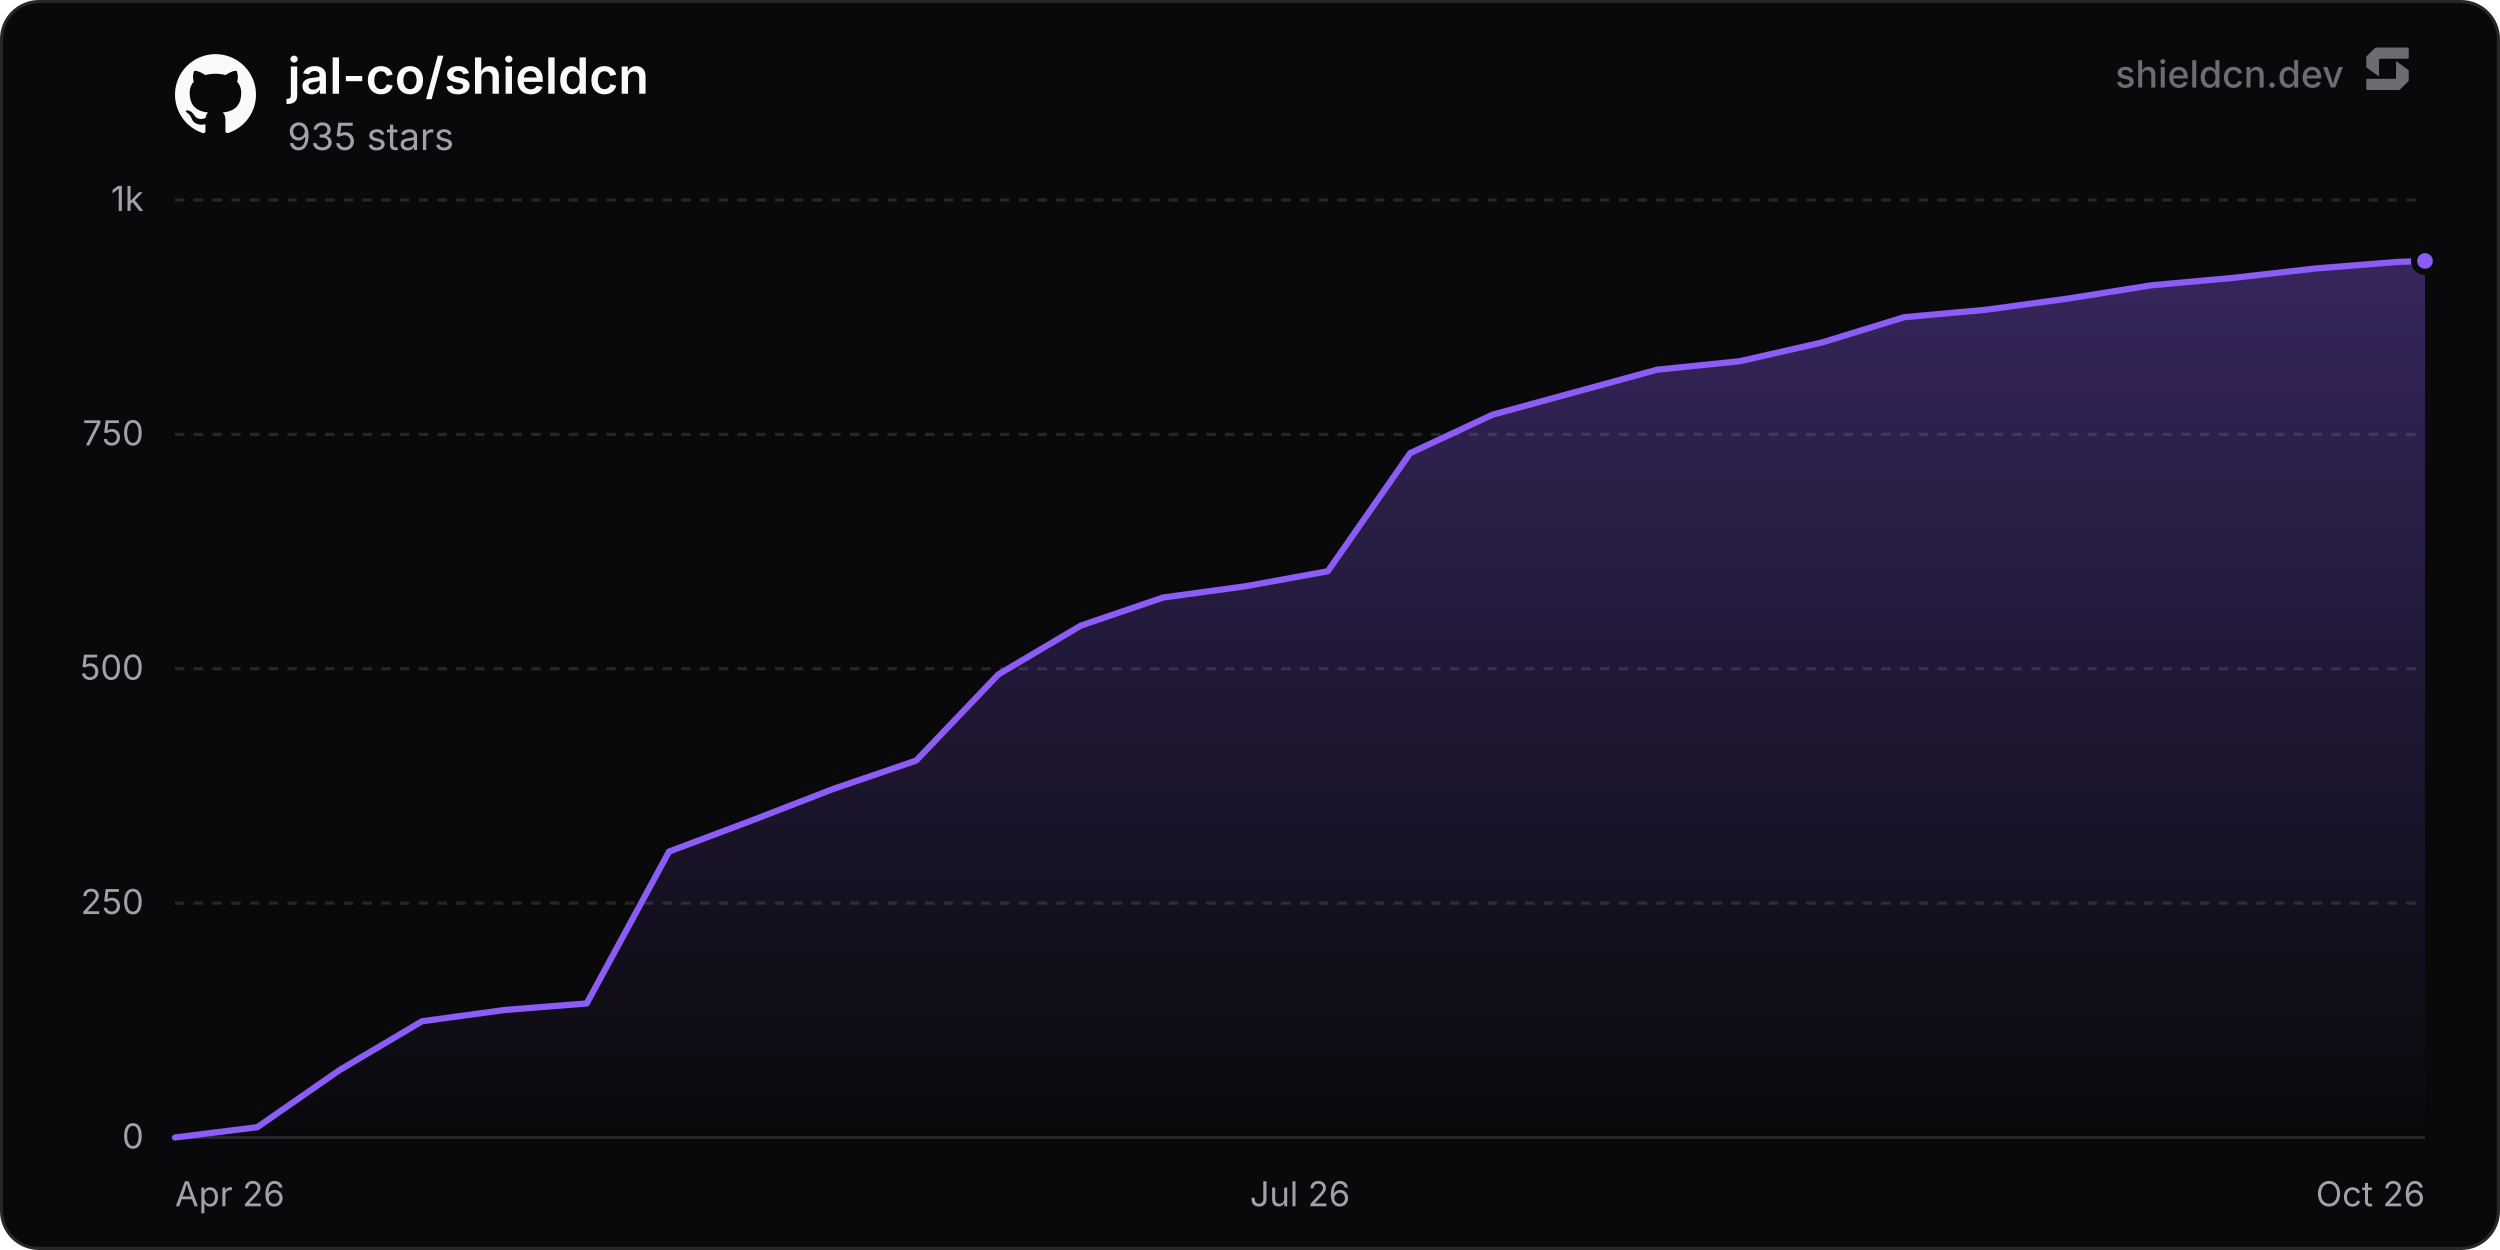
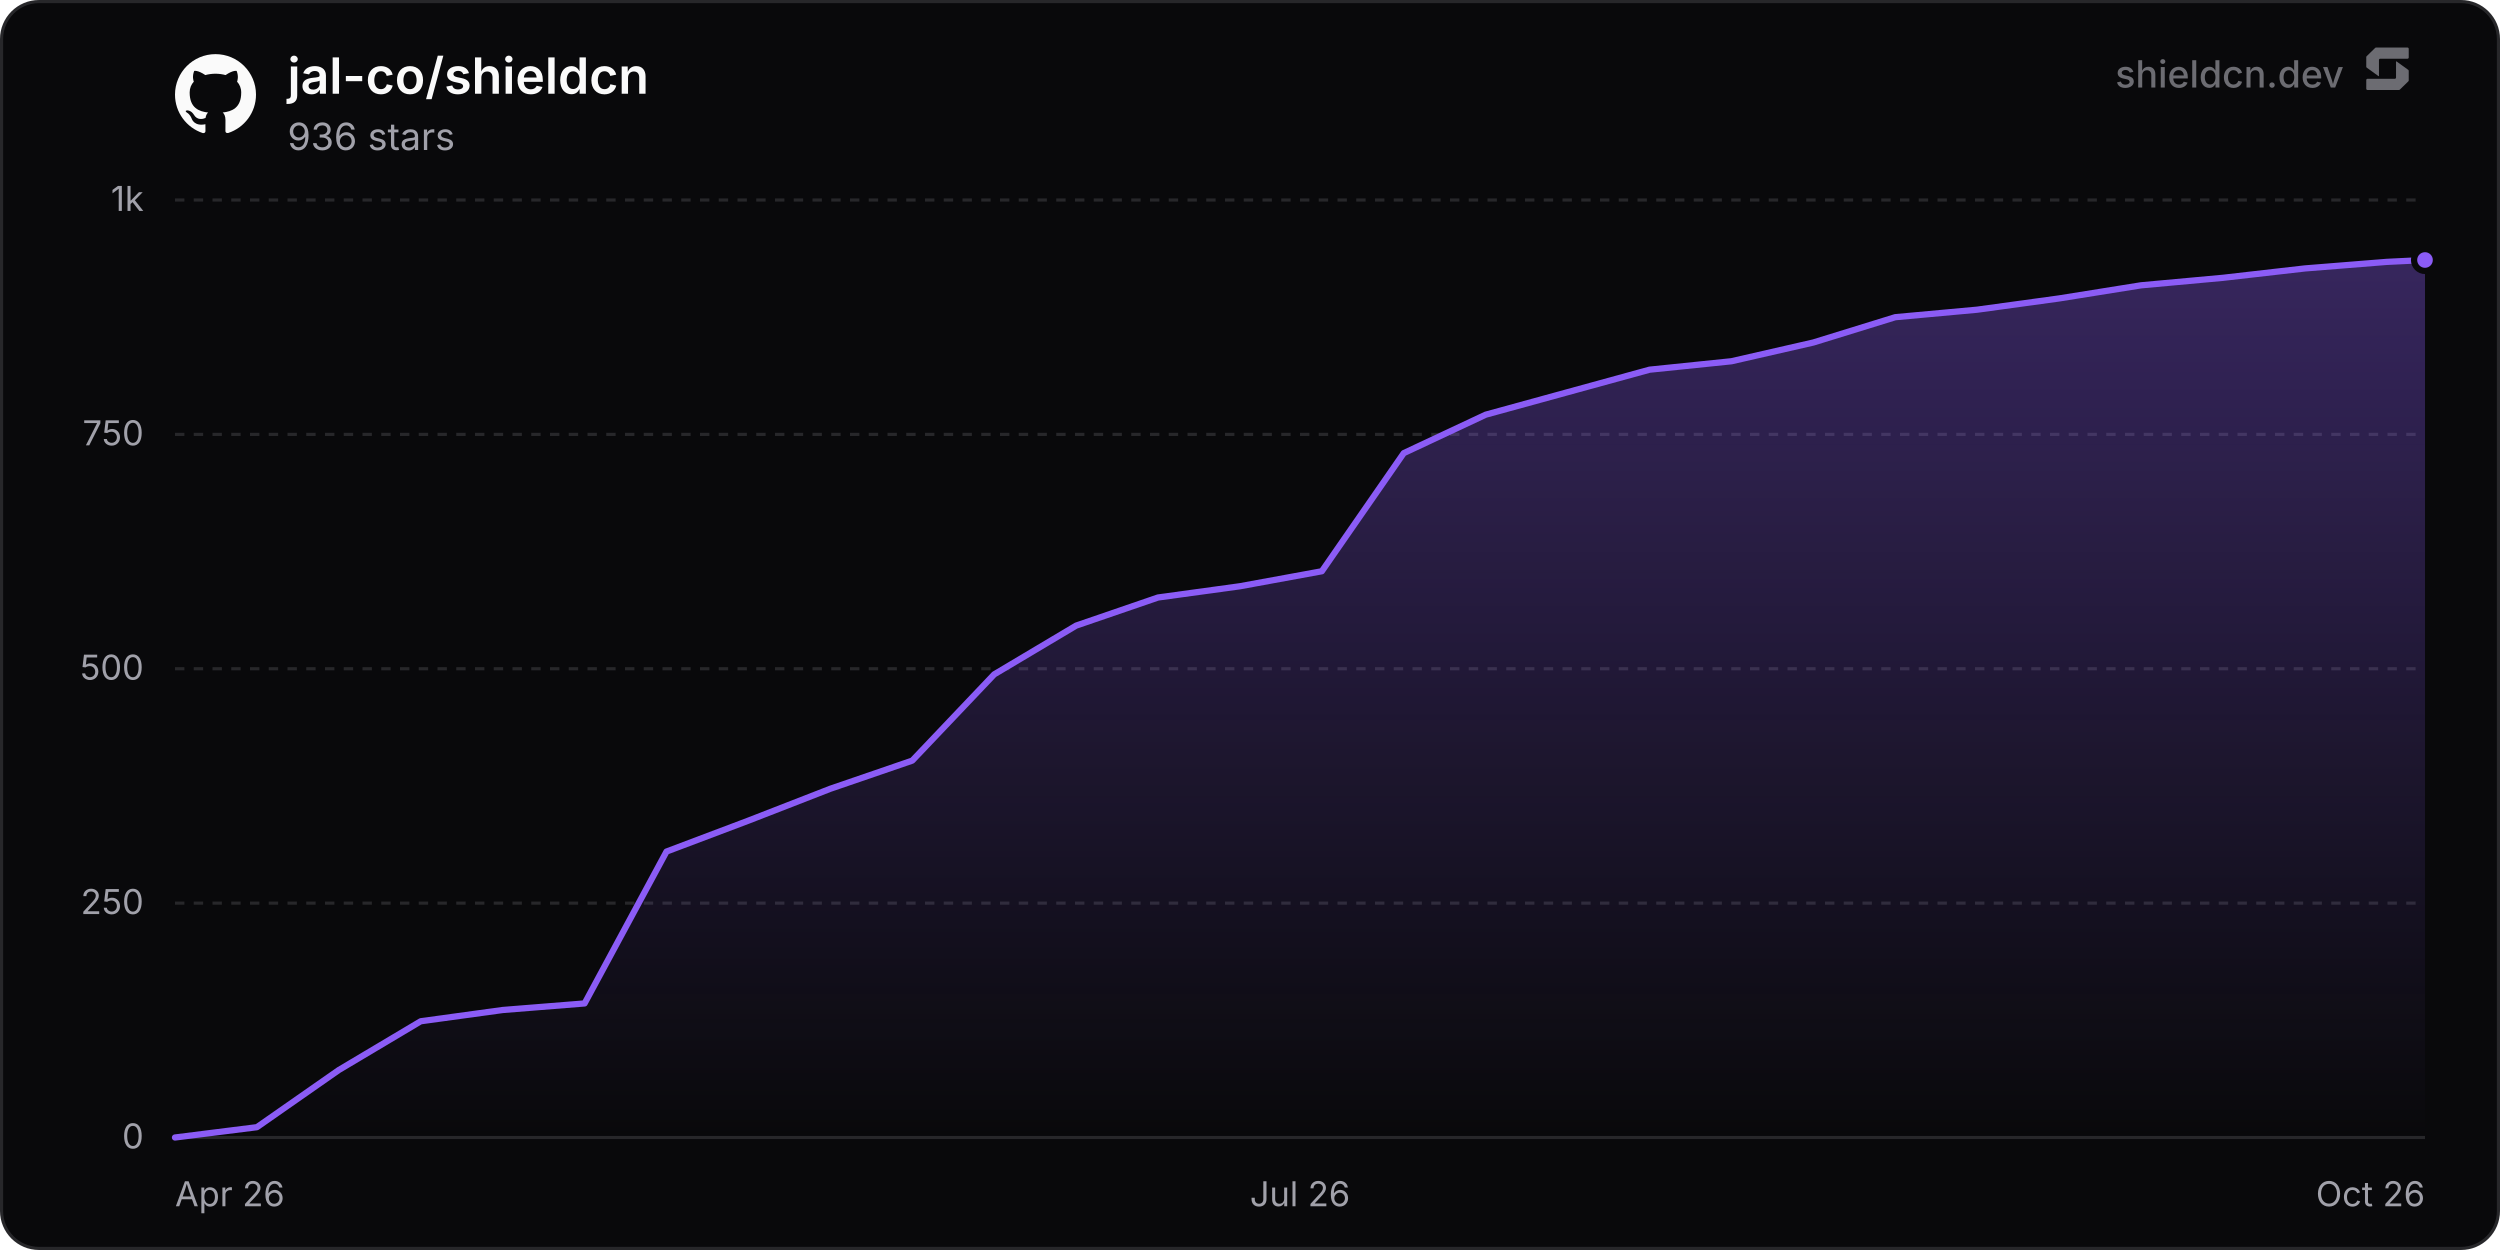
<svg xmlns="http://www.w3.org/2000/svg" width="800" height="400" viewBox="0 0 800 400" role="img" aria-label="jal-co/shieldcn">
  <defs>
    <linearGradient id="chartFill0" x1="0" y1="0" x2="0" y2="1">
      <stop offset="0%" stop-color="rgba(139, 92, 246, 0.35)" />
      <stop offset="100%" stop-color="rgba(139, 92, 246, 0)" />
    </linearGradient>
  </defs>
  <rect x="0.5" y="0.5" width="799" height="399" rx="12" fill="#09090b" stroke="#27272a" stroke-width="1" />
  <line x1="56" y1="364" x2="776" y2="364" stroke="#27272a" stroke-width="1" />
  <text x="46" y="367.5" text-anchor="end" font-size="11" fill="#a1a1aa" font-family="'Inter', ui-sans-serif, system-ui, -apple-system, BlinkMacSystemFont, 'Segoe UI', Roboto, Helvetica, Arial, sans-serif">0</text>
  <line x1="56" y1="289" x2="776" y2="289" stroke="#27272a" stroke-width="1" stroke-dasharray="3 3" />
  <text x="46" y="292.5" text-anchor="end" font-size="11" fill="#a1a1aa" font-family="'Inter', ui-sans-serif, system-ui, -apple-system, BlinkMacSystemFont, 'Segoe UI', Roboto, Helvetica, Arial, sans-serif">250</text>
  <line x1="56" y1="214" x2="776" y2="214" stroke="#27272a" stroke-width="1" stroke-dasharray="3 3" />
  <text x="46" y="217.5" text-anchor="end" font-size="11" fill="#a1a1aa" font-family="'Inter', ui-sans-serif, system-ui, -apple-system, BlinkMacSystemFont, 'Segoe UI', Roboto, Helvetica, Arial, sans-serif">500</text>
  <line x1="56" y1="139" x2="776" y2="139" stroke="#27272a" stroke-width="1" stroke-dasharray="3 3" />
  <text x="46" y="142.5" text-anchor="end" font-size="11" fill="#a1a1aa" font-family="'Inter', ui-sans-serif, system-ui, -apple-system, BlinkMacSystemFont, 'Segoe UI', Roboto, Helvetica, Arial, sans-serif">750</text>
  <line x1="56" y1="64" x2="776" y2="64" stroke="#27272a" stroke-width="1" stroke-dasharray="3 3" />
  <text x="46" y="67.5" text-anchor="end" font-size="11" fill="#a1a1aa" font-family="'Inter', ui-sans-serif, system-ui, -apple-system, BlinkMacSystemFont, 'Segoe UI', Roboto, Helvetica, Arial, sans-serif">1k</text>
  <text x="56" y="386" text-anchor="start" font-size="11" fill="#a1a1aa" font-family="'Inter', ui-sans-serif, system-ui, -apple-system, BlinkMacSystemFont, 'Segoe UI', Roboto, Helvetica, Arial, sans-serif">Apr 26</text>
  <text x="416" y="386" text-anchor="middle" font-size="11" fill="#a1a1aa" font-family="'Inter', ui-sans-serif, system-ui, -apple-system, BlinkMacSystemFont, 'Segoe UI', Roboto, Helvetica, Arial, sans-serif">Jul 26</text>
  <text x="776" y="386" text-anchor="end" font-size="11" fill="#a1a1aa" font-family="'Inter', ui-sans-serif, system-ui, -apple-system, BlinkMacSystemFont, 'Segoe UI', Roboto, Helvetica, Arial, sans-serif">Oct 26</text>
-   <path d="M56 364 L82.35 360.7 L108.7 342.4 L135.05 326.8 L161.4 323.2 L187.75 321.1 L214.1 272.5 L240.45 262.6 L266.8 252.4 L293.15 243.4 L319.5 215.8 L345.85 200.2 L372.2 191.2 L398.55 187.6 L424.9 182.8 L451.25 145 L477.6 132.7 L503.95 125.5 L530.3 118.3 L556.65 115.6 L583 109.6 L609.35 101.5 L635.7 99.1 L662.05 95.5 L688.4 91.3 L714.75 88.9 L741.1 85.9 L767.45 83.8 L776 83.5 L776 364 L56 364 Z" fill="url(#chartFill0)" />
-   <path d="M56 364 L82.35 360.7 L108.7 342.4 L135.05 326.8 L161.4 323.2 L187.75 321.1 L214.1 272.5 L240.45 262.6 L266.8 252.4 L293.15 243.4 L319.5 215.8 L345.85 200.2 L372.2 191.2 L398.55 187.6 L424.9 182.8 L451.25 145 L477.6 132.7 L503.95 125.5 L530.3 118.3 L556.65 115.6 L583 109.6 L609.35 101.5 L635.7 99.1 L662.05 95.5 L688.4 91.3 L714.75 88.9 L741.1 85.9 L767.45 83.8 L776 83.5" fill="none" stroke="#8b5cf6" stroke-width="2" stroke-linejoin="round" stroke-linecap="round" />
-   <circle cx="776" cy="83.5" r="3.5" fill="#8b5cf6" stroke="#09090b" stroke-width="2" />
+   <path d="M56 364 L82.21 360.7 L108.43 342.4 L134.64 326.8 L160.85 323.2 L187.07 321.1 L213.28 272.5 L239.5 262.6 L265.71 252.4 L291.92 243.4 L318.14 215.8 L344.35 200.2 L370.56 191.2 L396.78 187.6 L422.99 182.8 L449.2 145 L475.42 132.7 L501.63 125.5 L527.85 118.3 L554.06 115.6 L580.27 109.6 L606.49 101.5 L632.7 99.1 L658.91 95.5 L685.13 91.3 L711.34 88.9 L737.56 85.9 L763.77 83.8 L776 83.2 L776 364 L56 364 Z" fill="url(#chartFill0)" />
+   <path d="M56 364 L82.21 360.7 L108.43 342.4 L134.64 326.8 L160.85 323.2 L187.07 321.1 L213.28 272.5 L239.5 262.6 L265.71 252.4 L291.92 243.4 L318.14 215.8 L344.35 200.2 L370.56 191.2 L396.78 187.6 L422.99 182.8 L449.2 145 L475.42 132.7 L501.63 125.5 L527.85 118.3 L554.06 115.6 L580.27 109.6 L606.49 101.5 L632.7 99.1 L658.91 95.5 L685.13 91.3 L711.34 88.9 L737.56 85.9 L763.77 83.8 L776 83.2" fill="none" stroke="#8b5cf6" stroke-width="2" stroke-linejoin="round" stroke-linecap="round" />
+   <circle cx="776" cy="83.2" r="3.5" fill="#8b5cf6" stroke="#09090b" stroke-width="2" />
  <g transform="translate(56, 17) scale(1.08)" fill="#fafafa">
    <path d="M12 .297c-6.63 0-12 5.373-12 12 0 5.303 3.438 9.8 8.205 11.385.6.113.82-.258.82-.577 0-.285-.01-1.04-.015-2.04-3.338.724-4.042-1.61-4.042-1.61C4.422 18.07 3.633 17.7 3.633 17.7c-1.087-.744.084-.729.084-.729 1.205.084 1.838 1.236 1.838 1.236 1.07 1.835 2.809 1.305 3.495.998.108-.776.417-1.305.76-1.605-2.665-.3-5.466-1.332-5.466-5.93 0-1.31.465-2.38 1.235-3.22-.135-.303-.54-1.523.105-3.176 0 0 1.005-.322 3.3 1.23.96-.267 1.98-.399 3-.405 1.02.006 2.04.138 3 .405 2.28-1.552 3.285-1.23 3.285-1.23.645 1.653.24 2.873.12 3.176.765.84 1.23 1.91 1.23 3.22 0 4.61-2.805 5.625-5.475 5.92.42.36.81 1.096.81 2.22 0 1.606-.015 2.896-.015 3.286 0 .315.21.69.825.57C20.565 22.092 24 17.592 24 12.297c0-6.627-5.373-12-12-12" />
  </g>
  <text x="92" y="30" font-size="16" font-weight="600" fill="#fafafa" font-family="'Inter', ui-sans-serif, system-ui, -apple-system, BlinkMacSystemFont, 'Segoe UI', Roboto, Helvetica, Arial, sans-serif">jal-co/shieldcn</text>
-   <text x="92" y="48" font-size="12" fill="#a1a1aa" font-family="'Inter', ui-sans-serif, system-ui, -apple-system, BlinkMacSystemFont, 'Segoe UI', Roboto, Helvetica, Arial, sans-serif">935 stars</text>
+   <text x="92" y="48" font-size="12" fill="#a1a1aa" font-family="'Inter', ui-sans-serif, system-ui, -apple-system, BlinkMacSystemFont, 'Segoe UI', Roboto, Helvetica, Arial, sans-serif">936 stars</text>
  <g fill-opacity="0.65">
    <text x="750" y="28" text-anchor="end" font-size="12" font-weight="500" fill="#a1a1aa" font-family="'Inter', ui-sans-serif, system-ui, -apple-system, BlinkMacSystemFont, 'Segoe UI', Roboto, Helvetica, Arial, sans-serif">shieldcn.dev</text>
    <g transform="translate(756, 14) scale(0.01)" fill="#a1a1aa">
      <path d="M1088.4,565.1c-6.5-4.7-15.5,0-15.5,7.9v510.2c0,21.3-18.1,38.6-40.4,38.6H160.9c-22.3,0-40.4,17.3-40.4,38.6v280.8c0,21.3,18.1,38.6,40.4,38.6h1004.5c10.8,0,21.2-4.2,28.8-11.6l273.4-266.3c7.4-7.2,11.6-16.9,11.6-27v-308.7c0-12.1-5.9-23.5-16.1-30.8l-374.7-270.3Z" />
      <path d="M511.2,1035.9c6.5,4.7,15.5,0,15.5-7.9v-510.2c0-21.3,18.1-38.6,40.4-38.6h871.7c22.3,0,40.4-17.3,40.4-38.6V159.7c0-21.3-18.1-38.6-40.4-38.6H434.3c-10.8,0-21.2,4.2-28.8,11.6L132,399c-7.4,7.2-11.6,16.9-11.6,27v308.7c0,12.1,5.9,23.5,16.1,30.8l374.7,270.3Z" />
    </g>
  </g>
</svg>
